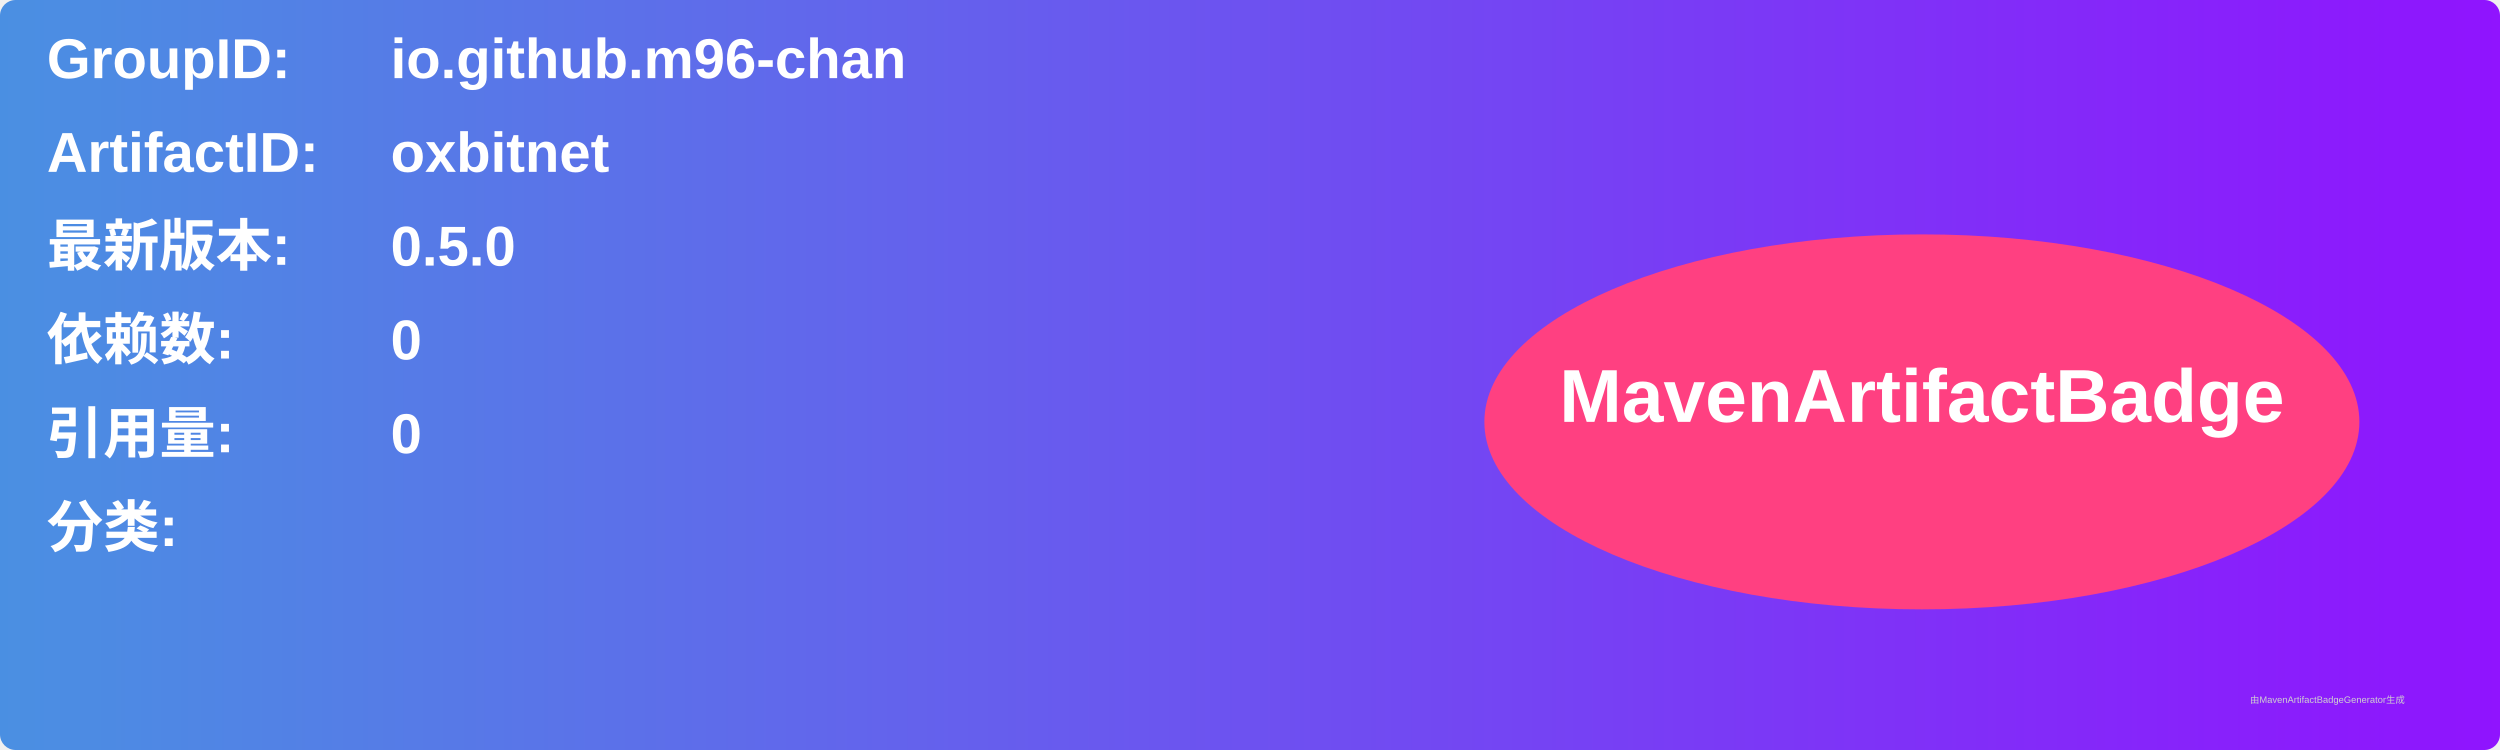
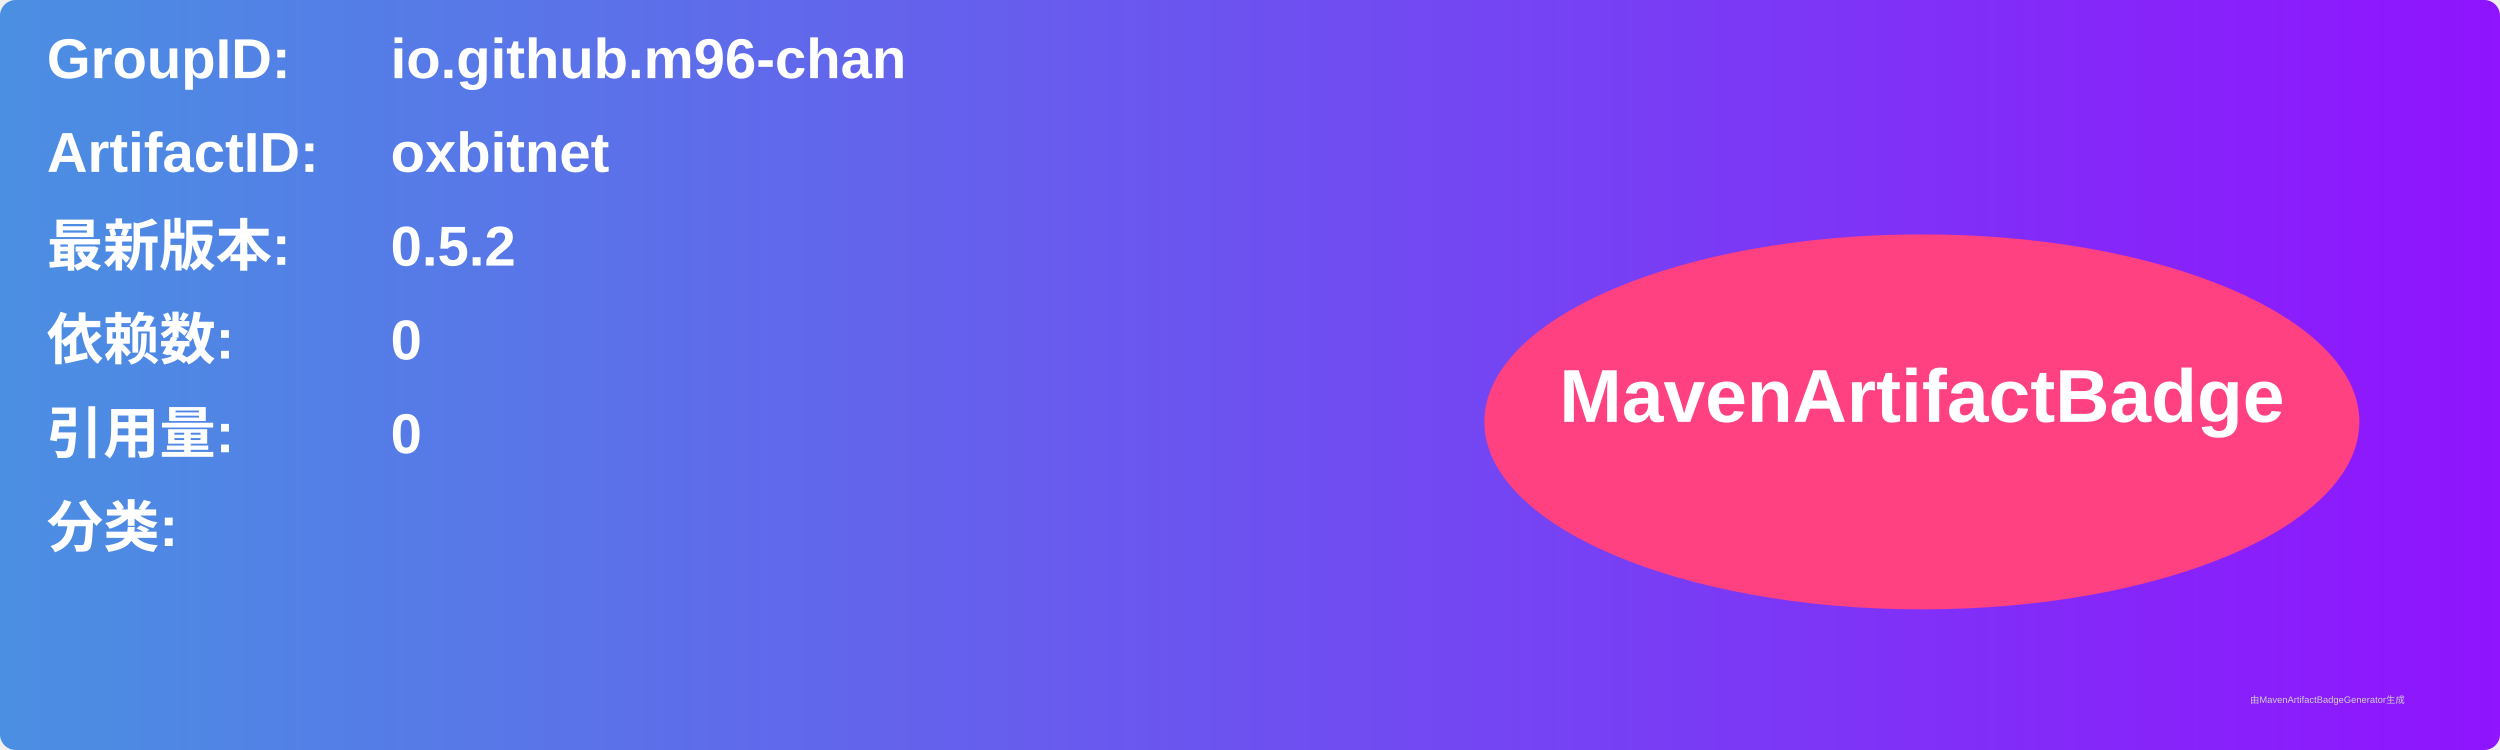
<svg xmlns="http://www.w3.org/2000/svg" width="800" height="240" viewBox="0 0 800 240">
  <linearGradient id="grad" x1="0%" y1="0%" x2="100%" y2="0%">
    <stop offset="0%" stop-color="#4a90e2" />
    <stop offset="100%" stop-color="#9013fe" />
  </linearGradient>
  <rect width="100%" height="100%" rx="5" ry="5" fill="url(#grad)" />
  <g transform="translate(15, 15)">
    <text x="0" y="10" font-family="Arial" font-size="18" fill="white" font-weight="bold" width="260">GroupID:</text>
    <text x="110" y="10" font-family="Arial" font-size="18" fill="white" font-weight="bold" width="460">io.github.m96-chan</text>
    <text x="0" y="40" font-family="Arial" font-size="18" fill="white" font-weight="bold" width="260">ArtifactID:</text>
    <text x="110" y="40" font-family="Arial" font-size="18" fill="white" font-weight="bold" width="460">oxbitnet</text>
    <text x="0" y="70" font-family="Arial" font-size="18" fill="white" font-weight="bold">最新版本:</text>
    <text x="110" y="70" font-family="Arial" font-size="18" fill="white" font-weight="bold">
-       <tspan font-weight="bold">0.5.0</tspan>
+       <tspan font-weight="bold">0.5.2</tspan>
    </text>
    <text x="0" y="100" font-family="Arial" font-size="18" fill="white" font-weight="bold">依赖数: </text>
    <text x="110" y="100" font-family="Arial" font-size="18" fill="white">
      <tspan font-weight="bold">0</tspan>
    </text>
    <text x="0" y="130" font-family="Arial" font-size="18" fill="white" font-weight="bold">引用量: </text>
    <text x="110" y="130" font-family="Arial" font-size="18" fill="white">
      <tspan font-weight="bold">0</tspan>
    </text>
    <text x="0" y="160" font-family="Arial" font-size="18" fill="white" font-weight="bold">分类:</text>
    <text x="10" y="190" font-family="Arial" font-size="10" fill="white">
      <tspan font-weight="bold" />
    </text>
    <ellipse cx="600" cy="120" rx="140" ry="60" fill="#ff4081" />
    <text x="600" y="120" text-anchor="middle" font-family="Arial" font-size="24" fill="white" font-weight="bold">MavenArtifactBadge</text>
  </g>
  <text x="720" y="225" font-family="Arial" font-size="3" fill="#d0d0d0">由MavenArtifactBadgeGenerator生成</text>
</svg>
